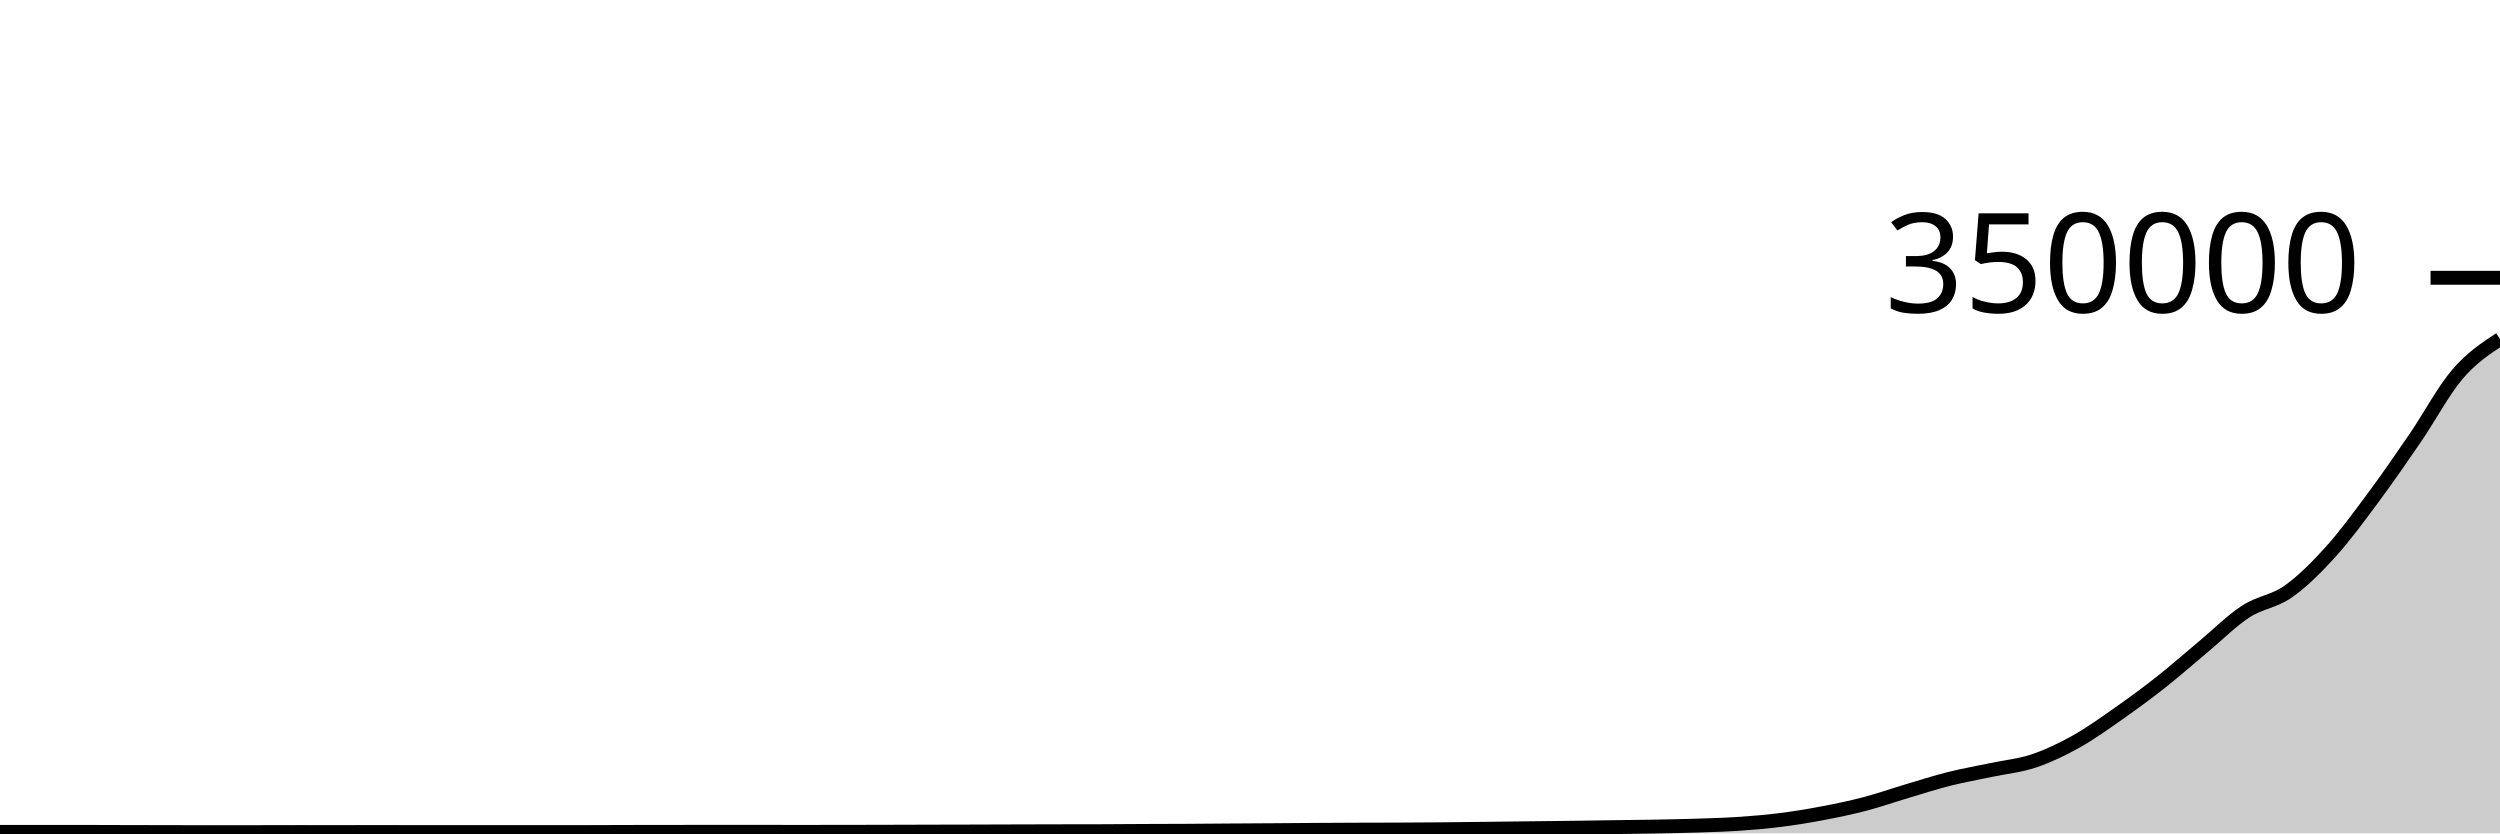
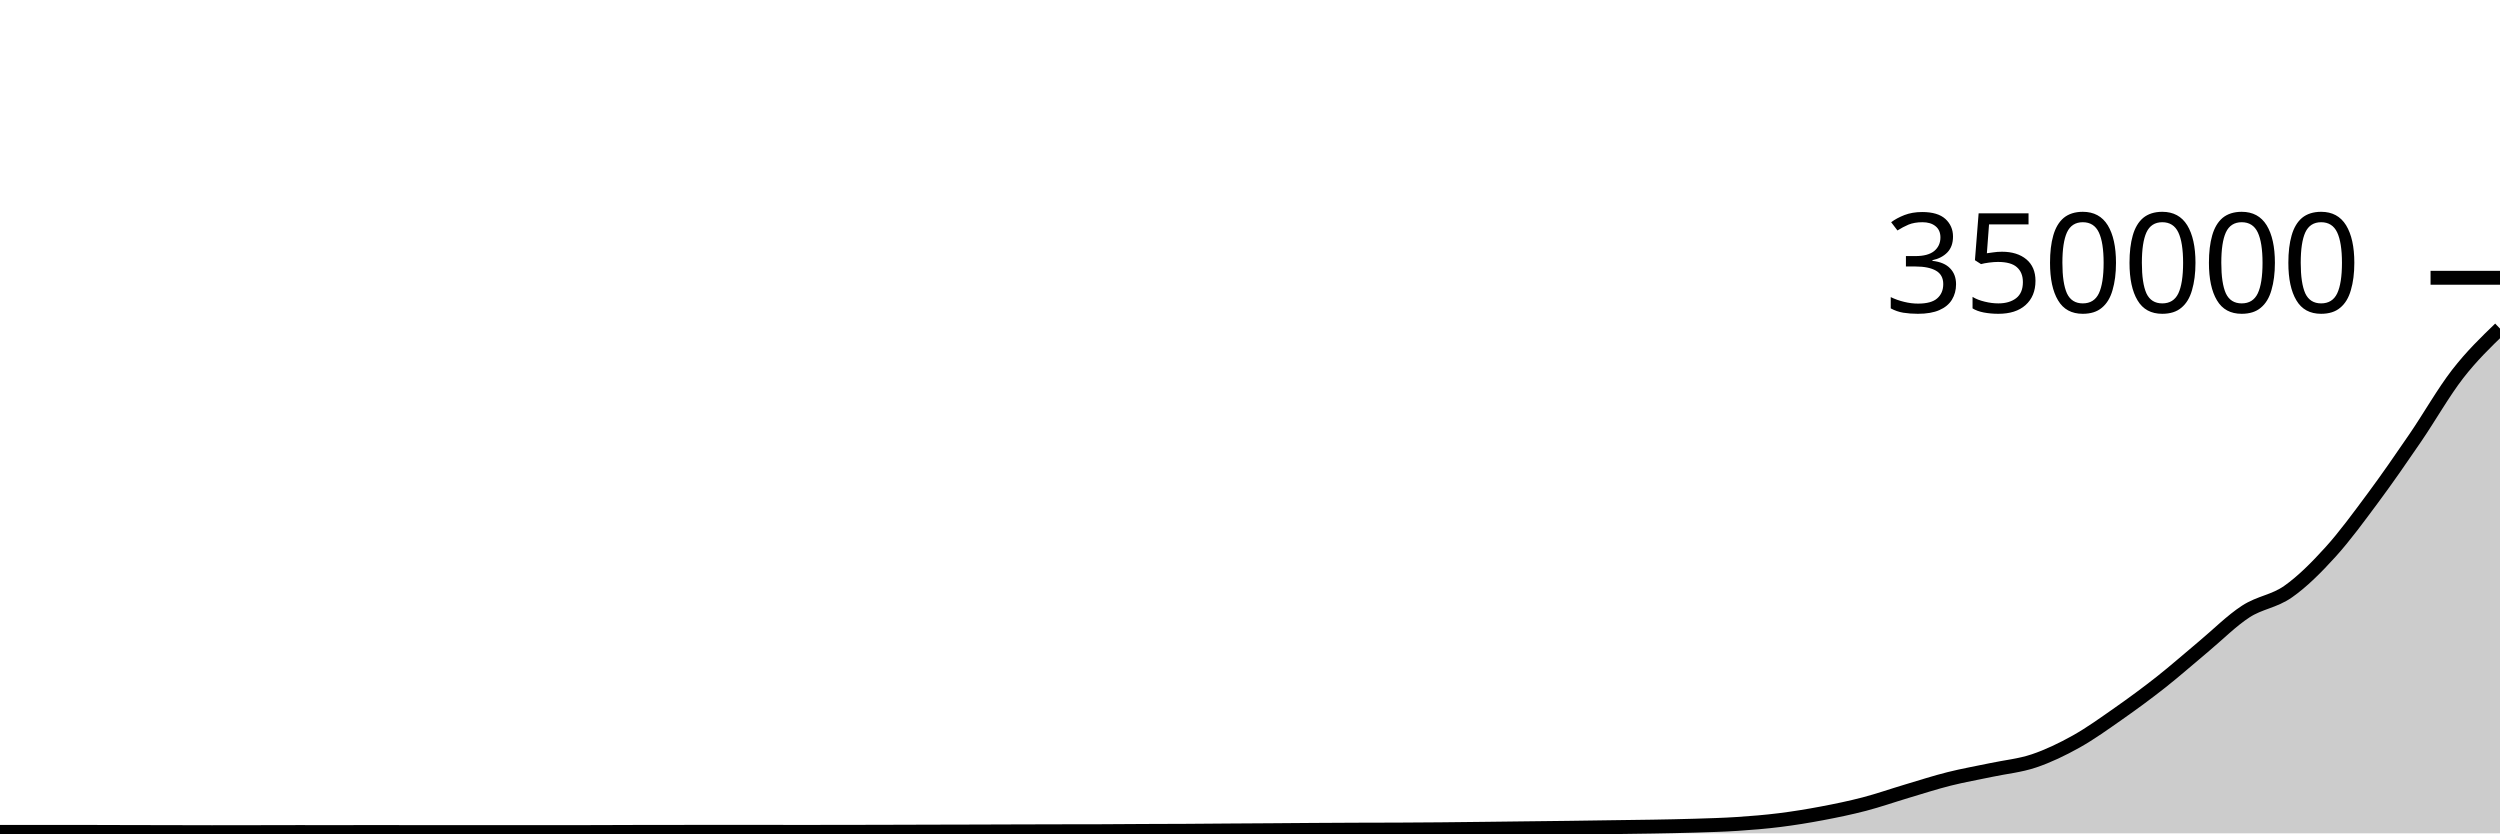
<svg xmlns="http://www.w3.org/2000/svg" viewBox="0 0 180 60">
  <g transform="translate(0,20)">
-     <path class="area" fill="rgba(0, 0, 0, 0.2)" d="M0,39.896C1.017,39.895,2.034,39.894,3.051,39.894C4.068,39.894,5.085,39.895,6.102,39.895C7.119,39.895,8.136,39.901,9.153,39.904C10.169,39.906,11.186,39.908,12.203,39.91C13.22,39.912,14.237,39.917,15.254,39.917C16.271,39.917,17.288,39.915,18.305,39.913C19.322,39.912,20.339,39.907,21.356,39.907C22.373,39.907,23.39,39.908,24.407,39.908C25.424,39.908,26.441,39.906,27.458,39.906C28.475,39.906,29.492,39.908,30.508,39.909C31.525,39.91,32.542,39.91,33.559,39.91C34.576,39.911,35.593,39.911,36.61,39.911C37.627,39.911,38.644,39.911,39.661,39.91C40.678,39.91,41.695,39.909,42.712,39.907C43.729,39.904,44.746,39.899,45.763,39.897C46.78,39.895,47.797,39.894,48.814,39.893C49.831,39.893,50.847,39.893,51.864,39.892C52.881,39.892,53.898,39.892,54.915,39.892C55.932,39.892,56.949,39.894,57.966,39.894C58.983,39.894,60,39.893,61.017,39.891C62.034,39.889,63.051,39.886,64.068,39.884C65.085,39.881,66.102,39.877,67.119,39.875C68.136,39.872,69.153,39.871,70.169,39.868C71.186,39.865,72.203,39.861,73.22,39.858C74.237,39.855,75.254,39.852,76.271,39.85C77.288,39.847,78.305,39.848,79.322,39.845C80.339,39.842,81.356,39.832,82.373,39.827C83.39,39.822,84.407,39.822,85.424,39.816C86.441,39.811,87.458,39.8,88.475,39.793C89.492,39.786,90.508,39.781,91.525,39.774C92.542,39.767,93.559,39.758,94.576,39.751C95.593,39.745,96.61,39.739,97.627,39.735C98.644,39.731,99.661,39.732,100.678,39.727C101.695,39.722,102.712,39.716,103.729,39.707C104.746,39.698,105.763,39.685,106.78,39.674C107.797,39.662,108.814,39.649,109.831,39.637C110.847,39.625,111.864,39.615,112.881,39.602C113.898,39.588,114.915,39.572,115.932,39.558C116.949,39.543,117.966,39.534,118.983,39.516C120,39.498,121.017,39.48,122.034,39.448C123.051,39.416,124.068,39.39,125.085,39.323C126.102,39.256,127.119,39.173,128.136,39.046C129.153,38.919,130.169,38.753,131.186,38.561C132.203,38.369,133.22,38.159,134.237,37.894C135.254,37.628,136.271,37.271,137.288,36.968C138.305,36.666,139.322,36.335,140.339,36.08C141.356,35.824,142.373,35.65,143.39,35.434C144.407,35.218,145.424,35.126,146.441,34.785C147.458,34.443,148.475,33.955,149.492,33.387C150.508,32.818,151.525,32.085,152.542,31.373C153.559,30.66,154.576,29.915,155.593,29.113C156.61,28.311,157.627,27.409,158.644,26.562C159.661,25.714,160.678,24.69,161.695,24.029C162.712,23.368,163.729,23.31,164.746,22.595C165.763,21.881,166.78,20.865,167.797,19.742C168.814,18.619,169.831,17.228,170.847,15.859C171.864,14.49,172.881,13.017,173.898,11.529C174.915,10.041,175.932,8.117,176.949,6.931C177.966,5.745,178.983,5.079,180,4.412L180,40C178.983,40,177.966,40,176.949,40C175.932,40,174.915,40,173.898,40C172.881,40,171.864,40,170.847,40C169.831,40,168.814,40,167.797,40C166.78,40,165.763,40,164.746,40C163.729,40,162.712,40,161.695,40C160.678,40,159.661,40,158.644,40C157.627,40,156.61,40,155.593,40C154.576,40,153.559,40,152.542,40C151.525,40,150.508,40,149.492,40C148.475,40,147.458,40,146.441,40C145.424,40,144.407,40,143.39,40C142.373,40,141.356,40,140.339,40C139.322,40,138.305,40,137.288,40C136.271,40,135.254,40,134.237,40C133.22,40,132.203,40,131.186,40C130.169,40,129.153,40,128.136,40C127.119,40,126.102,40,125.085,40C124.068,40,123.051,40,122.034,40C121.017,40,120,40,118.983,40C117.966,40,116.949,40,115.932,40C114.915,40,113.898,40,112.881,40C111.864,40,110.847,40,109.831,40C108.814,40,107.797,40,106.78,40C105.763,40,104.746,40,103.729,40C102.712,40,101.695,40,100.678,40C99.661,40,98.644,40,97.627,40C96.61,40,95.593,40,94.576,40C93.559,40,92.542,40,91.525,40C90.508,40,89.492,40,88.475,40C87.458,40,86.441,40,85.424,40C84.407,40,83.39,40,82.373,40C81.356,40,80.339,40,79.322,40C78.305,40,77.288,40,76.271,40C75.254,40,74.237,40,73.22,40C72.203,40,71.186,40,70.169,40C69.153,40,68.136,40,67.119,40C66.102,40,65.085,40,64.068,40C63.051,40,62.034,40,61.017,40C60,40,58.983,40,57.966,40C56.949,40,55.932,40,54.915,40C53.898,40,52.881,40,51.864,40C50.847,40,49.831,40,48.814,40C47.797,40,46.78,40,45.763,40C44.746,40,43.729,40,42.712,40C41.695,40,40.678,40,39.661,40C38.644,40,37.627,40,36.61,40C35.593,40,34.576,40,33.559,40C32.542,40,31.525,40,30.508,40C29.492,40,28.475,40,27.458,40C26.441,40,25.424,40,24.407,40C23.39,40,22.373,40,21.356,40C20.339,40,19.322,40,18.305,40C17.288,40,16.271,40,15.254,40C14.237,40,13.22,40,12.203,40C11.186,40,10.169,40,9.153,40C8.136,40,7.119,40,6.102,40C5.085,40,4.068,40,3.051,40C2.034,40,1.017,40,0,40Z" />
-     <path class="line" stroke="black" fill="none" d="M0,39.896C1.017,39.895,2.034,39.894,3.051,39.894C4.068,39.894,5.085,39.895,6.102,39.895C7.119,39.895,8.136,39.901,9.153,39.904C10.169,39.906,11.186,39.908,12.203,39.91C13.22,39.912,14.237,39.917,15.254,39.917C16.271,39.917,17.288,39.915,18.305,39.913C19.322,39.912,20.339,39.907,21.356,39.907C22.373,39.907,23.39,39.908,24.407,39.908C25.424,39.908,26.441,39.906,27.458,39.906C28.475,39.906,29.492,39.908,30.508,39.909C31.525,39.91,32.542,39.91,33.559,39.91C34.576,39.911,35.593,39.911,36.61,39.911C37.627,39.911,38.644,39.911,39.661,39.91C40.678,39.91,41.695,39.909,42.712,39.907C43.729,39.904,44.746,39.899,45.763,39.897C46.78,39.895,47.797,39.894,48.814,39.893C49.831,39.893,50.847,39.893,51.864,39.892C52.881,39.892,53.898,39.892,54.915,39.892C55.932,39.892,56.949,39.894,57.966,39.894C58.983,39.894,60,39.893,61.017,39.891C62.034,39.889,63.051,39.886,64.068,39.884C65.085,39.881,66.102,39.877,67.119,39.875C68.136,39.872,69.153,39.871,70.169,39.868C71.186,39.865,72.203,39.861,73.22,39.858C74.237,39.855,75.254,39.852,76.271,39.85C77.288,39.847,78.305,39.848,79.322,39.845C80.339,39.842,81.356,39.832,82.373,39.827C83.39,39.822,84.407,39.822,85.424,39.816C86.441,39.811,87.458,39.8,88.475,39.793C89.492,39.786,90.508,39.781,91.525,39.774C92.542,39.767,93.559,39.758,94.576,39.751C95.593,39.745,96.61,39.739,97.627,39.735C98.644,39.731,99.661,39.732,100.678,39.727C101.695,39.722,102.712,39.716,103.729,39.707C104.746,39.698,105.763,39.685,106.78,39.674C107.797,39.662,108.814,39.649,109.831,39.637C110.847,39.625,111.864,39.615,112.881,39.602C113.898,39.588,114.915,39.572,115.932,39.558C116.949,39.543,117.966,39.534,118.983,39.516C120,39.498,121.017,39.48,122.034,39.448C123.051,39.416,124.068,39.39,125.085,39.323C126.102,39.256,127.119,39.173,128.136,39.046C129.153,38.919,130.169,38.753,131.186,38.561C132.203,38.369,133.22,38.159,134.237,37.894C135.254,37.628,136.271,37.271,137.288,36.968C138.305,36.666,139.322,36.335,140.339,36.08C141.356,35.824,142.373,35.65,143.39,35.434C144.407,35.218,145.424,35.126,146.441,34.785C147.458,34.443,148.475,33.955,149.492,33.387C150.508,32.818,151.525,32.085,152.542,31.373C153.559,30.66,154.576,29.915,155.593,29.113C156.61,28.311,157.627,27.409,158.644,26.562C159.661,25.714,160.678,24.69,161.695,24.029C162.712,23.368,163.729,23.31,164.746,22.595C165.763,21.881,166.78,20.865,167.797,19.742C168.814,18.619,169.831,17.228,170.847,15.859C171.864,14.49,172.881,13.017,173.898,11.529C174.915,10.041,175.932,8.117,176.949,6.931C177.966,5.745,178.983,5.079,180,4.412" />
+     <path class="area" fill="rgba(0, 0, 0, 0.2)" d="M0,39.896C1.017,39.895,2.034,39.894,3.051,39.894C4.068,39.894,5.085,39.895,6.102,39.895C7.119,39.895,8.136,39.901,9.153,39.904C10.169,39.906,11.186,39.908,12.203,39.91C13.22,39.912,14.237,39.917,15.254,39.917C16.271,39.917,17.288,39.915,18.305,39.913C19.322,39.912,20.339,39.907,21.356,39.907C22.373,39.907,23.39,39.908,24.407,39.908C25.424,39.908,26.441,39.906,27.458,39.906C28.475,39.906,29.492,39.908,30.508,39.909C31.525,39.91,32.542,39.91,33.559,39.91C34.576,39.911,35.593,39.911,36.61,39.911C37.627,39.911,38.644,39.911,39.661,39.91C40.678,39.91,41.695,39.909,42.712,39.907C43.729,39.904,44.746,39.899,45.763,39.897C46.78,39.895,47.797,39.894,48.814,39.893C49.831,39.893,50.847,39.893,51.864,39.892C52.881,39.892,53.898,39.892,54.915,39.892C55.932,39.892,56.949,39.894,57.966,39.894C58.983,39.894,60,39.893,61.017,39.891C62.034,39.889,63.051,39.886,64.068,39.884C65.085,39.881,66.102,39.877,67.119,39.875C68.136,39.872,69.153,39.871,70.169,39.868C71.186,39.865,72.203,39.861,73.22,39.858C74.237,39.855,75.254,39.852,76.271,39.85C77.288,39.847,78.305,39.848,79.322,39.845C80.339,39.842,81.356,39.832,82.373,39.827C83.39,39.822,84.407,39.822,85.424,39.816C86.441,39.811,87.458,39.8,88.475,39.793C89.492,39.786,90.508,39.781,91.525,39.774C92.542,39.767,93.559,39.758,94.576,39.751C95.593,39.745,96.61,39.739,97.627,39.735C98.644,39.731,99.661,39.732,100.678,39.727C101.695,39.722,102.712,39.716,103.729,39.707C104.746,39.698,105.763,39.685,106.78,39.674C107.797,39.662,108.814,39.649,109.831,39.637C110.847,39.625,111.864,39.615,112.881,39.602C113.898,39.588,114.915,39.572,115.932,39.558C116.949,39.543,117.966,39.534,118.983,39.516C120,39.498,121.017,39.48,122.034,39.448C123.051,39.416,124.068,39.39,125.085,39.323C126.102,39.256,127.119,39.173,128.136,39.046C129.153,38.919,130.169,38.753,131.186,38.561C132.203,38.369,133.22,38.159,134.237,37.894C135.254,37.628,136.271,37.271,137.288,36.968C138.305,36.666,139.322,36.335,140.339,36.08C141.356,35.824,142.373,35.65,143.39,35.434C144.407,35.218,145.424,35.126,146.441,34.785C147.458,34.443,148.475,33.955,149.492,33.387C150.508,32.818,151.525,32.085,152.542,31.373C153.559,30.66,154.576,29.915,155.593,29.113C156.61,28.311,157.627,27.409,158.644,26.562C159.661,25.714,160.678,24.69,161.695,24.029C162.712,23.368,163.729,23.31,164.746,22.595C165.763,21.881,166.78,20.865,167.797,19.742C168.814,18.619,169.831,17.228,170.847,15.859C171.864,14.49,172.881,13.017,173.898,11.529C174.915,10.041,175.932,8.243,176.949,6.931C177.966,5.619,178.983,4.639,180,3.658L180,40C178.983,40,177.966,40,176.949,40C175.932,40,174.915,40,173.898,40C172.881,40,171.864,40,170.847,40C169.831,40,168.814,40,167.797,40C166.78,40,165.763,40,164.746,40C163.729,40,162.712,40,161.695,40C160.678,40,159.661,40,158.644,40C157.627,40,156.61,40,155.593,40C154.576,40,153.559,40,152.542,40C151.525,40,150.508,40,149.492,40C148.475,40,147.458,40,146.441,40C145.424,40,144.407,40,143.39,40C142.373,40,141.356,40,140.339,40C139.322,40,138.305,40,137.288,40C136.271,40,135.254,40,134.237,40C133.22,40,132.203,40,131.186,40C130.169,40,129.153,40,128.136,40C127.119,40,126.102,40,125.085,40C124.068,40,123.051,40,122.034,40C121.017,40,120,40,118.983,40C117.966,40,116.949,40,115.932,40C114.915,40,113.898,40,112.881,40C111.864,40,110.847,40,109.831,40C108.814,40,107.797,40,106.78,40C105.763,40,104.746,40,103.729,40C102.712,40,101.695,40,100.678,40C99.661,40,98.644,40,97.627,40C96.61,40,95.593,40,94.576,40C93.559,40,92.542,40,91.525,40C90.508,40,89.492,40,88.475,40C87.458,40,86.441,40,85.424,40C84.407,40,83.39,40,82.373,40C81.356,40,80.339,40,79.322,40C78.305,40,77.288,40,76.271,40C75.254,40,74.237,40,73.22,40C72.203,40,71.186,40,70.169,40C69.153,40,68.136,40,67.119,40C66.102,40,65.085,40,64.068,40C63.051,40,62.034,40,61.017,40C60,40,58.983,40,57.966,40C56.949,40,55.932,40,54.915,40C53.898,40,52.881,40,51.864,40C50.847,40,49.831,40,48.814,40C47.797,40,46.78,40,45.763,40C44.746,40,43.729,40,42.712,40C41.695,40,40.678,40,39.661,40C38.644,40,37.627,40,36.61,40C35.593,40,34.576,40,33.559,40C32.542,40,31.525,40,30.508,40C29.492,40,28.475,40,27.458,40C26.441,40,25.424,40,24.407,40C23.39,40,22.373,40,21.356,40C20.339,40,19.322,40,18.305,40C17.288,40,16.271,40,15.254,40C14.237,40,13.22,40,12.203,40C11.186,40,10.169,40,9.153,40C8.136,40,7.119,40,6.102,40C5.085,40,4.068,40,3.051,40C2.034,40,1.017,40,0,40Z" />
+     <path class="line" stroke="black" fill="none" d="M0,39.896C1.017,39.895,2.034,39.894,3.051,39.894C4.068,39.894,5.085,39.895,6.102,39.895C7.119,39.895,8.136,39.901,9.153,39.904C10.169,39.906,11.186,39.908,12.203,39.91C13.22,39.912,14.237,39.917,15.254,39.917C16.271,39.917,17.288,39.915,18.305,39.913C19.322,39.912,20.339,39.907,21.356,39.907C22.373,39.907,23.39,39.908,24.407,39.908C25.424,39.908,26.441,39.906,27.458,39.906C28.475,39.906,29.492,39.908,30.508,39.909C31.525,39.91,32.542,39.91,33.559,39.91C34.576,39.911,35.593,39.911,36.61,39.911C37.627,39.911,38.644,39.911,39.661,39.91C40.678,39.91,41.695,39.909,42.712,39.907C43.729,39.904,44.746,39.899,45.763,39.897C46.78,39.895,47.797,39.894,48.814,39.893C49.831,39.893,50.847,39.893,51.864,39.892C52.881,39.892,53.898,39.892,54.915,39.892C55.932,39.892,56.949,39.894,57.966,39.894C58.983,39.894,60,39.893,61.017,39.891C62.034,39.889,63.051,39.886,64.068,39.884C65.085,39.881,66.102,39.877,67.119,39.875C68.136,39.872,69.153,39.871,70.169,39.868C71.186,39.865,72.203,39.861,73.22,39.858C74.237,39.855,75.254,39.852,76.271,39.85C77.288,39.847,78.305,39.848,79.322,39.845C80.339,39.842,81.356,39.832,82.373,39.827C83.39,39.822,84.407,39.822,85.424,39.816C86.441,39.811,87.458,39.8,88.475,39.793C89.492,39.786,90.508,39.781,91.525,39.774C92.542,39.767,93.559,39.758,94.576,39.751C95.593,39.745,96.61,39.739,97.627,39.735C98.644,39.731,99.661,39.732,100.678,39.727C101.695,39.722,102.712,39.716,103.729,39.707C104.746,39.698,105.763,39.685,106.78,39.674C107.797,39.662,108.814,39.649,109.831,39.637C110.847,39.625,111.864,39.615,112.881,39.602C113.898,39.588,114.915,39.572,115.932,39.558C116.949,39.543,117.966,39.534,118.983,39.516C120,39.498,121.017,39.48,122.034,39.448C123.051,39.416,124.068,39.39,125.085,39.323C126.102,39.256,127.119,39.173,128.136,39.046C129.153,38.919,130.169,38.753,131.186,38.561C132.203,38.369,133.22,38.159,134.237,37.894C135.254,37.628,136.271,37.271,137.288,36.968C138.305,36.666,139.322,36.335,140.339,36.08C141.356,35.824,142.373,35.65,143.39,35.434C144.407,35.218,145.424,35.126,146.441,34.785C147.458,34.443,148.475,33.955,149.492,33.387C150.508,32.818,151.525,32.085,152.542,31.373C153.559,30.66,154.576,29.915,155.593,29.113C156.61,28.311,157.627,27.409,158.644,26.562C159.661,25.714,160.678,24.69,161.695,24.029C162.712,23.368,163.729,23.31,164.746,22.595C165.763,21.881,166.78,20.865,167.797,19.742C168.814,18.619,169.831,17.228,170.847,15.859C171.864,14.49,172.881,13.017,173.898,11.529C174.915,10.041,175.932,8.243,176.949,6.931C177.966,5.619,178.983,4.639,180,3.658" />
    <path class="axis-ceiling" stroke-width="1" stroke="black" fill="none" d="M175,0L180,0" />
    <text class="axis-ceiling-label" font-family="sans-serif" text-anchor="end" font-size="10px" x="170" y="2.5">350000</text>
  </g>
</svg>
